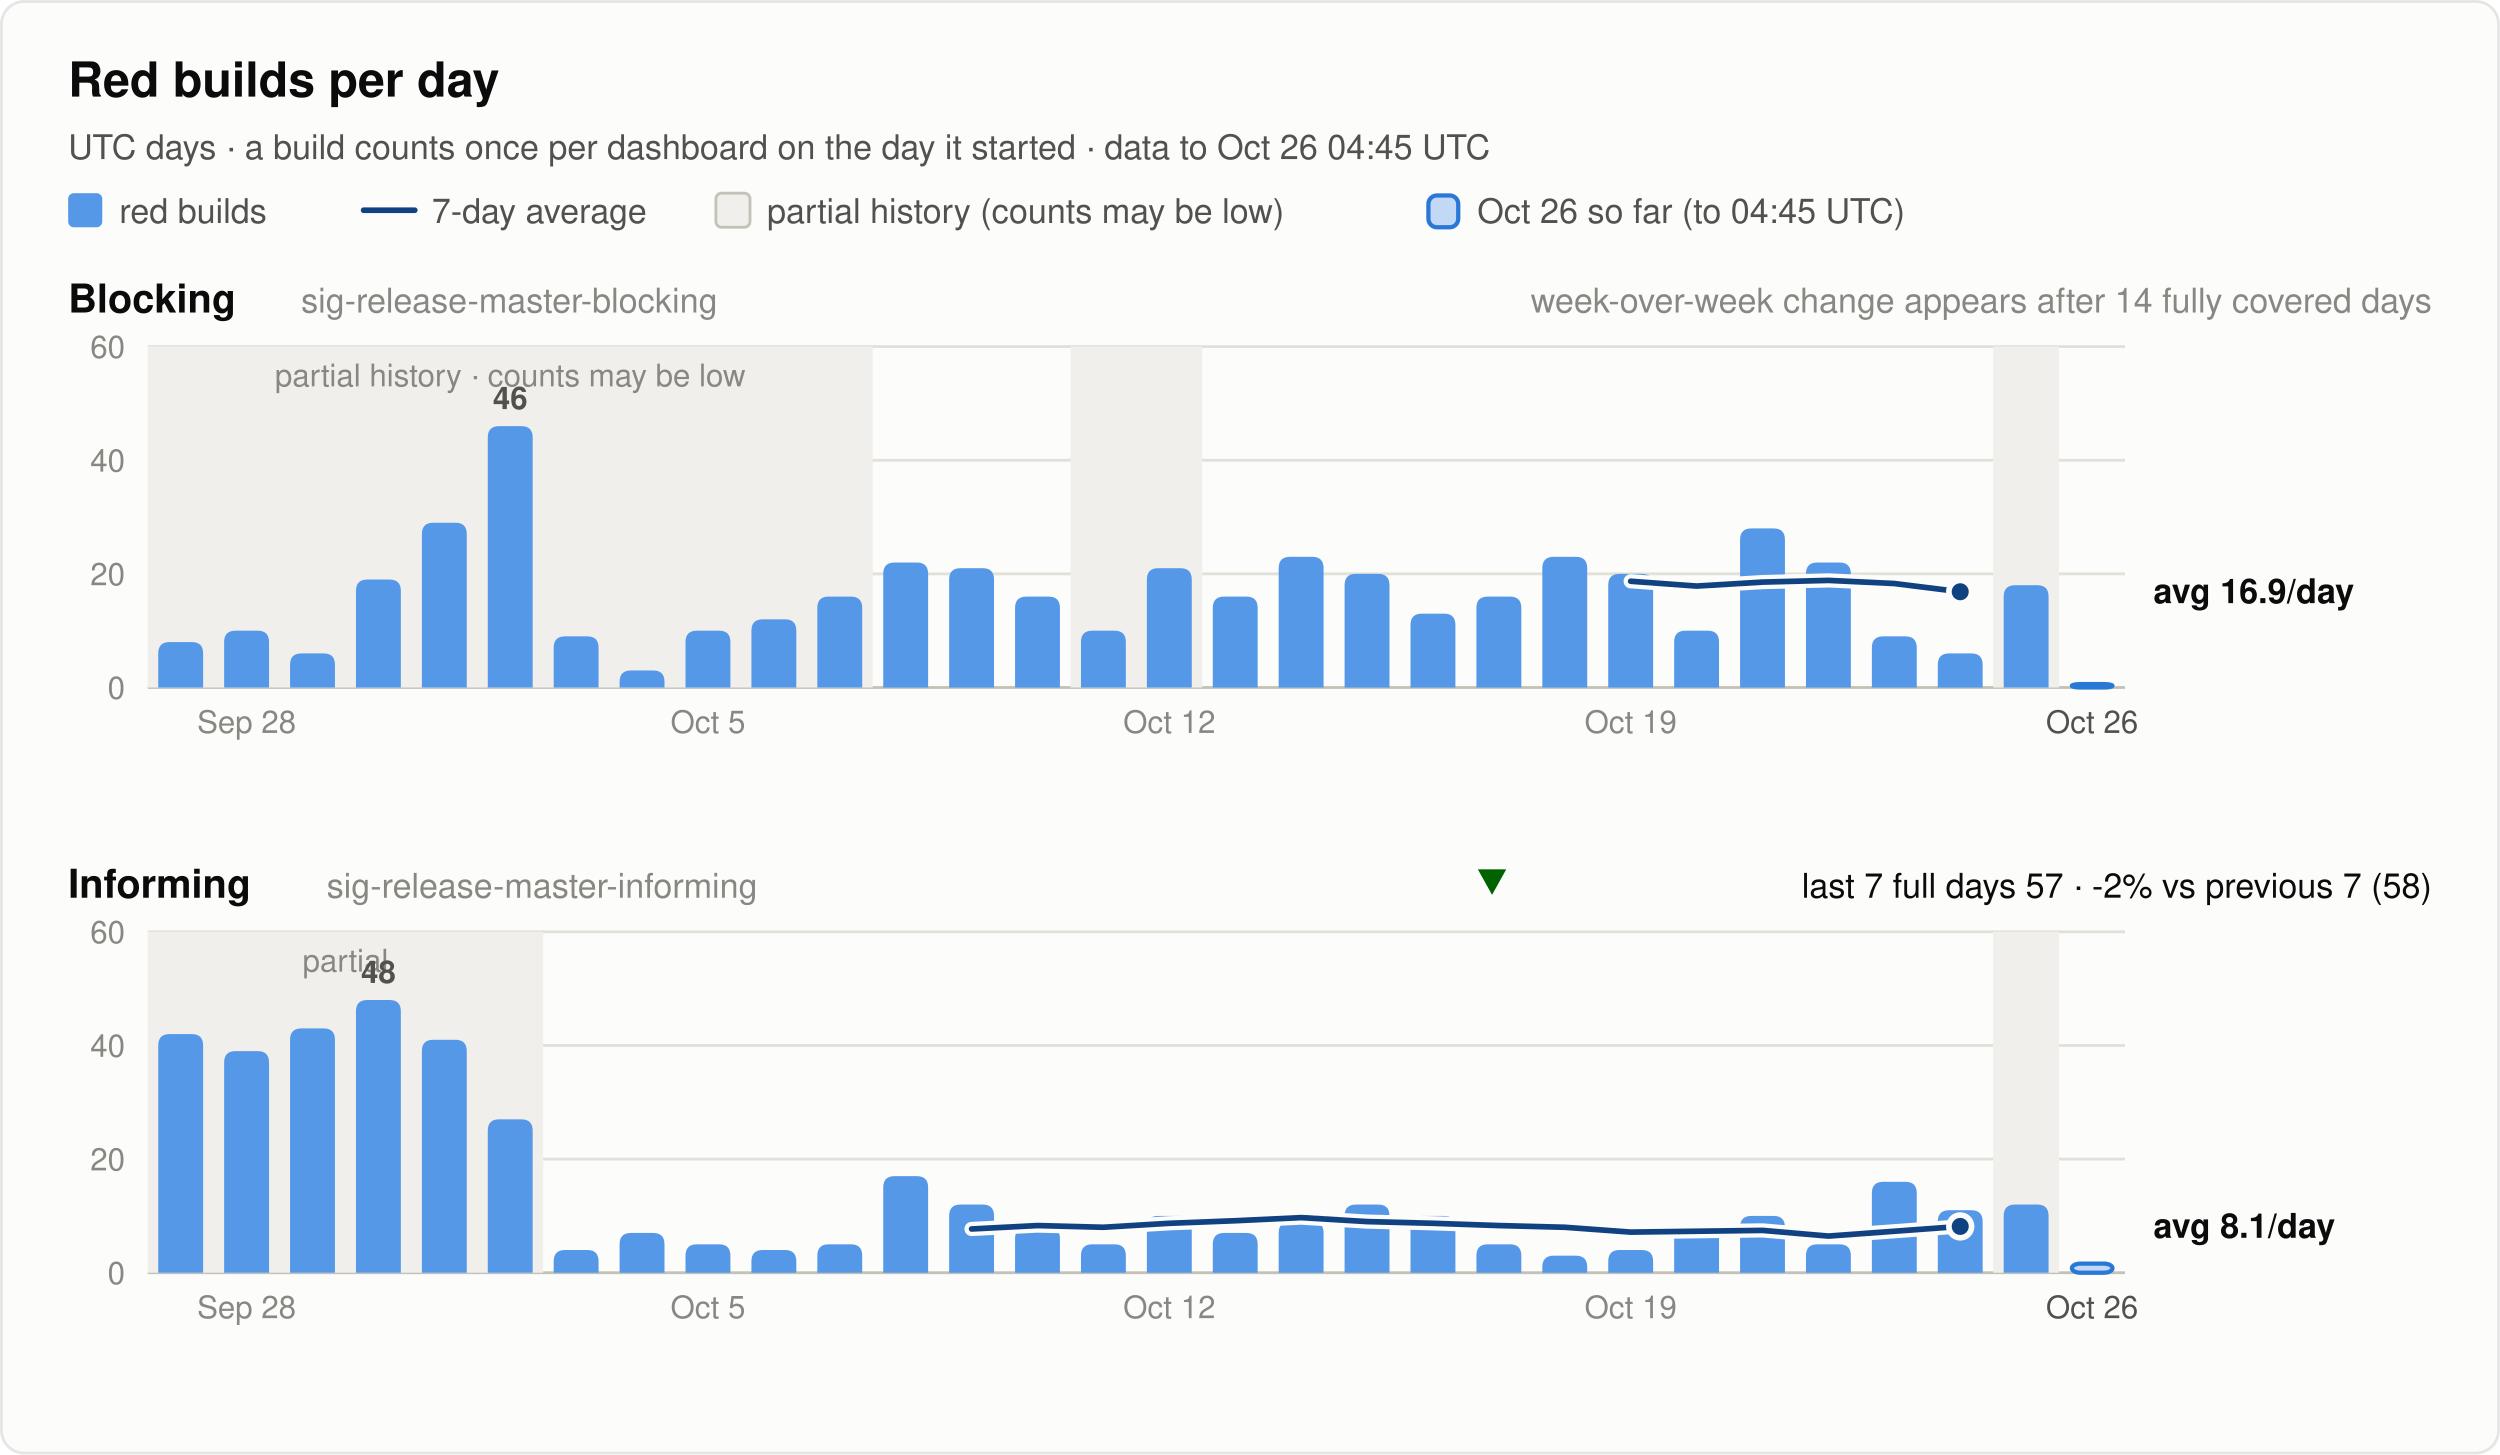
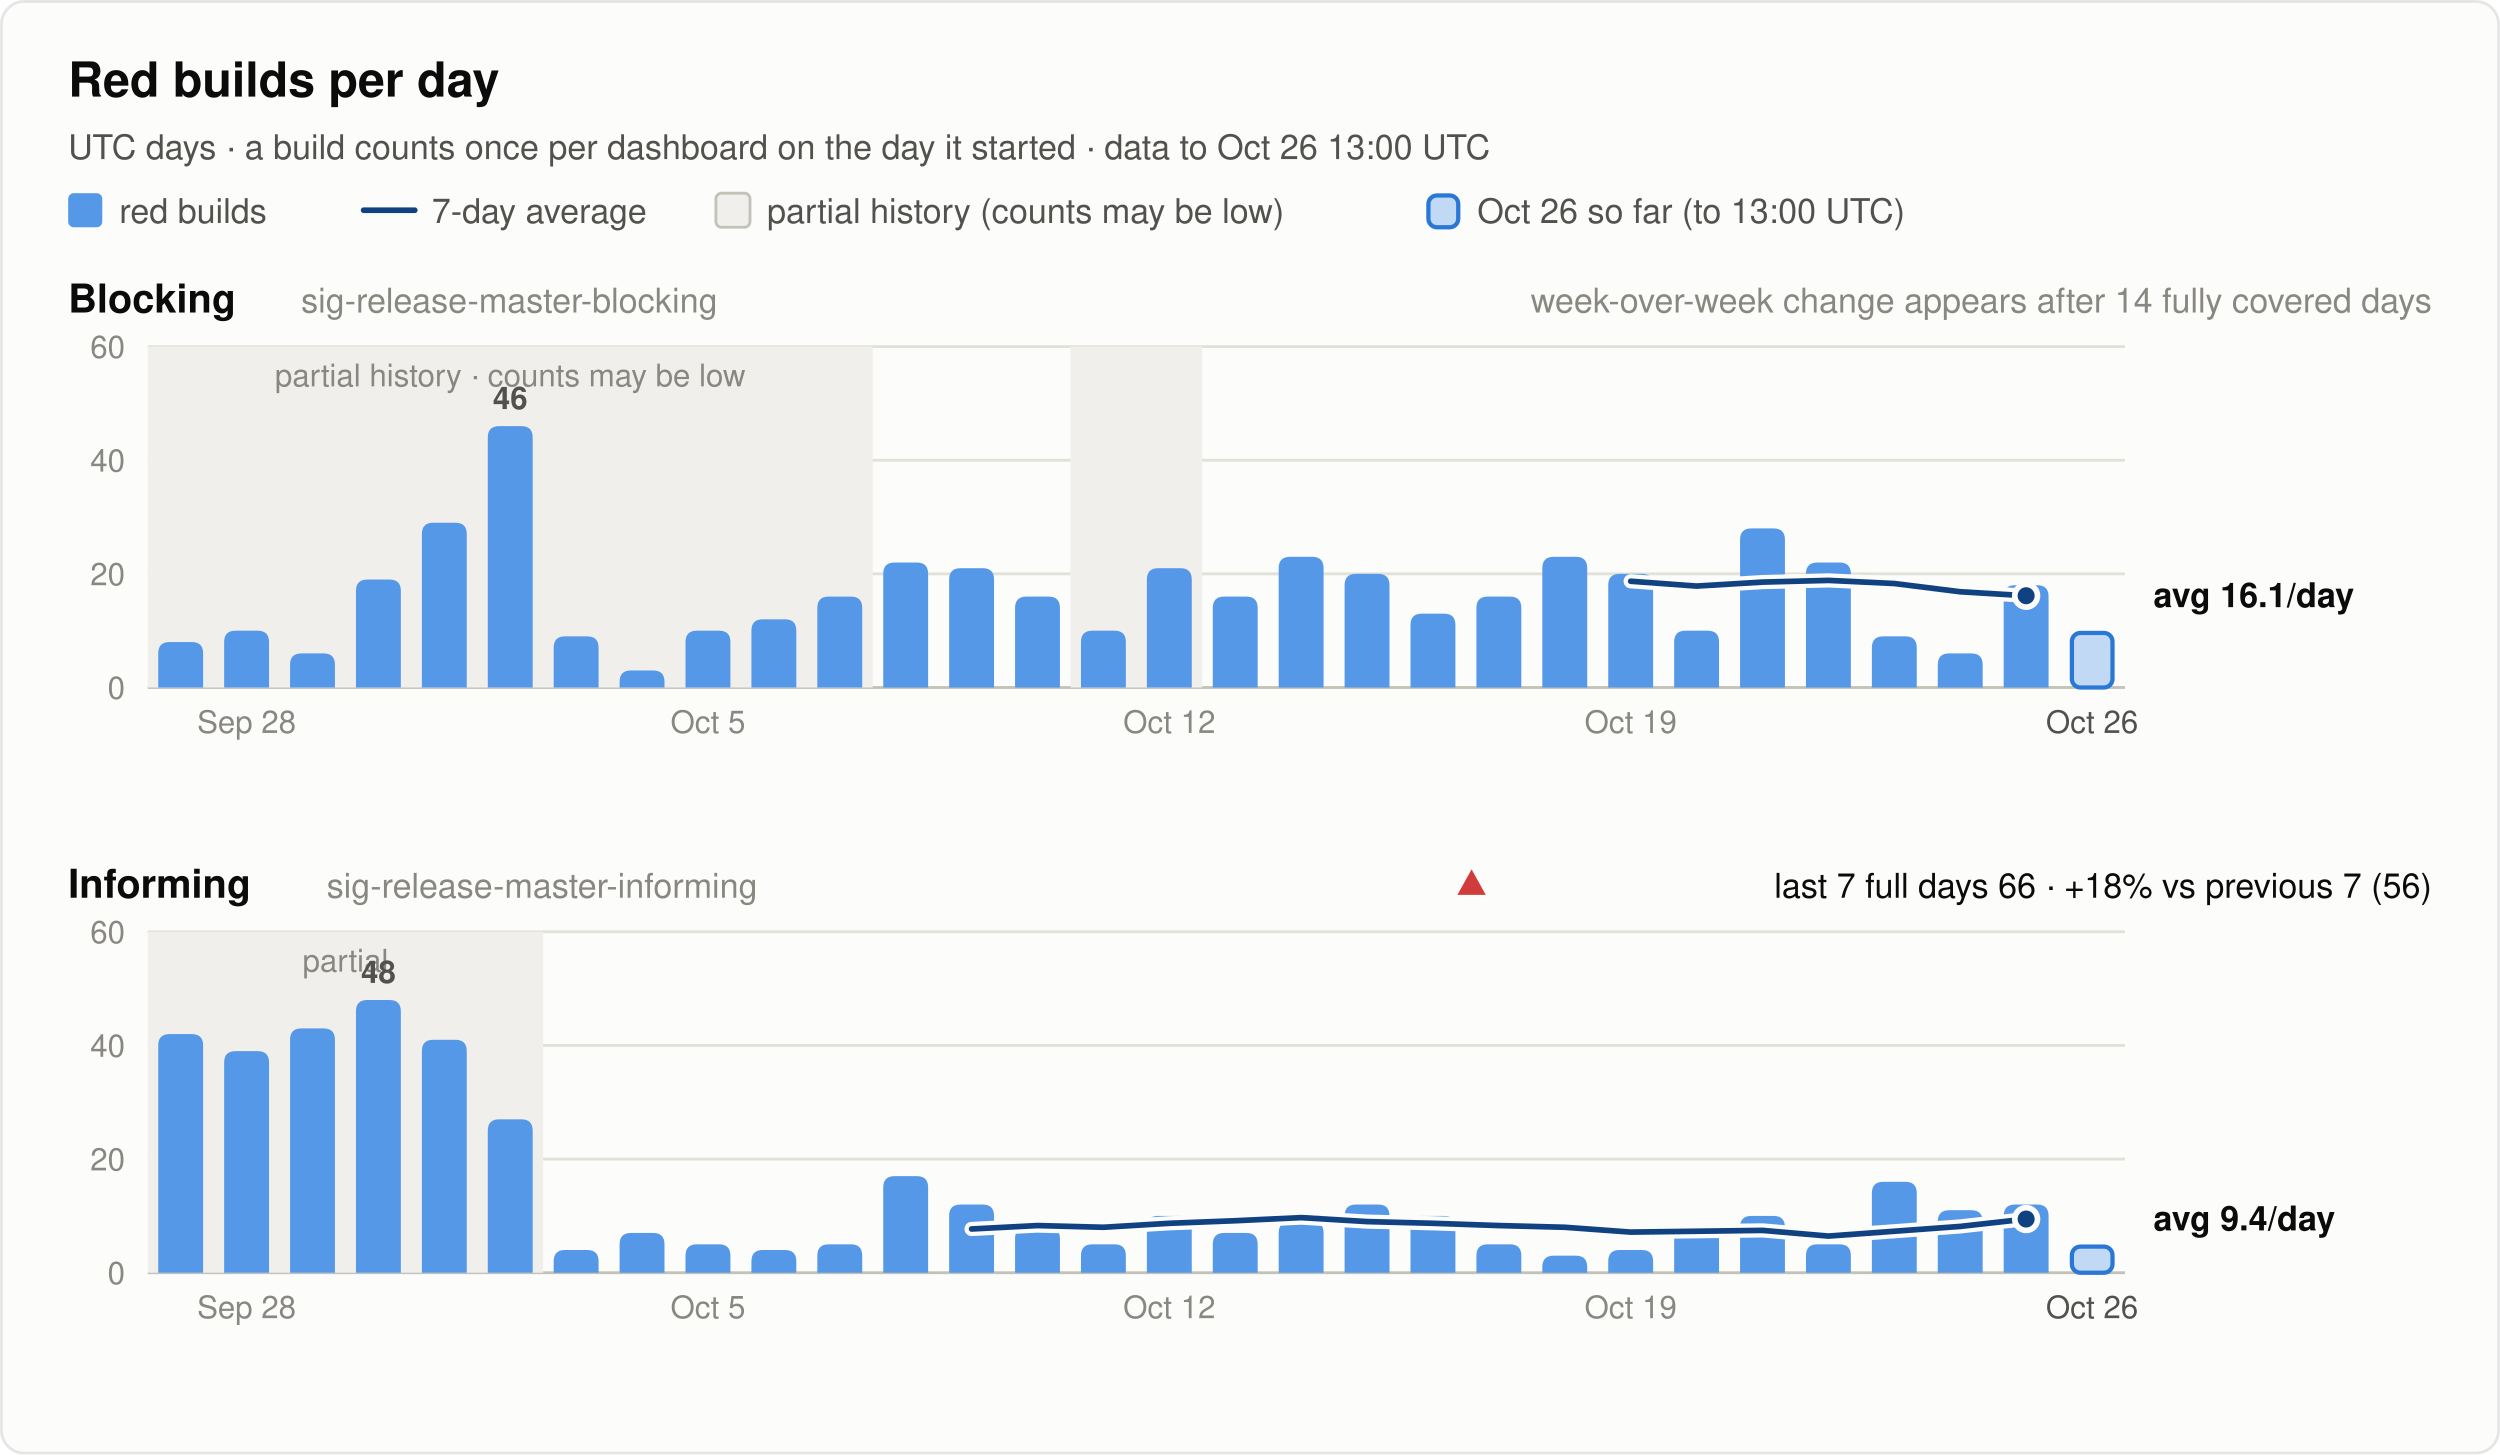
<svg xmlns="http://www.w3.org/2000/svg" width="880" height="512" viewBox="0 0 880 512" font-family="system-ui, -apple-system, 'Segoe UI', Helvetica, Arial, sans-serif" role="img">
  <rect x="0.5" y="0.5" width="879" height="511" rx="8" fill="#fcfcfb" stroke="rgba(11,11,11,0.10)" />
  <text x="24.0" y="34.0" font-size="17" font-weight="600" fill="#0b0b0b" text-anchor="start">Red builds per day</text>
-   <text x="24.0" y="56.0" font-size="12" font-weight="400" fill="#52514e" text-anchor="start">UTC days · a build counts once per dashboard on the day it started · data to Oct 26 04:45 UTC</text>
+   <text x="24.0" y="56.0" font-size="12" font-weight="400" fill="#52514e" text-anchor="start">UTC days · a build counts once per dashboard on the day it started · data to Oct 26 13:00 UTC</text>
  <rect x="24" y="68" width="12" height="12" rx="2" fill="#5598e7" />
  <text x="42.0" y="78.5" font-size="12" font-weight="400" fill="#52514e" text-anchor="start">red builds</text>
  <line x1="128" y1="74" x2="146" y2="74" stroke="#104281" stroke-width="2" stroke-linecap="round" />
  <text x="152.0" y="78.5" font-size="12" font-weight="400" fill="#52514e" text-anchor="start">7-day average</text>
  <rect x="252" y="68" width="12" height="12" rx="2" fill="#f0efec" stroke="#c3c2b7" />
  <text x="270.0" y="78.5" font-size="12" font-weight="400" fill="#52514e" text-anchor="start">partial history (counts may be low)</text>
  <rect x="502.8" y="68.8" width="10.5" height="11.2" rx="3" fill="#5598e7" fill-opacity="0.35" stroke="#2a78d6" stroke-width="1.5" />
-   <text x="520.0" y="78.5" font-size="12" font-weight="400" fill="#52514e" text-anchor="start">Oct 26 so far (to 04:45 UTC)</text>
+   <text x="520.0" y="78.5" font-size="12" font-weight="400" fill="#52514e" text-anchor="start">Oct 26 so far (to 13:00 UTC)</text>
  <text x="24.0" y="110.0" font-size="14" font-weight="600" fill="#0b0b0b" text-anchor="start">Blocking</text>
  <text x="106.0" y="110.0" font-size="12" font-weight="400" fill="#898781" text-anchor="start">sig-release-master-blocking</text>
  <text x="856.0" y="110.0" font-size="12" font-weight="400" fill="#898781" text-anchor="end">week-over-week change appears after 14 fully covered days</text>
  <line x1="52" y1="242.0" x2="748" y2="242.0" stroke="#c3c2b7" stroke-width="1" />
  <text x="44.0" y="246.0" font-size="11" font-weight="400" fill="#898781" text-anchor="end" font-variant-numeric="tabular-nums">0</text>
  <line x1="52" y1="202.0" x2="748" y2="202.0" stroke="#e1e0d9" stroke-width="1" />
  <text x="44.0" y="206.0" font-size="11" font-weight="400" fill="#898781" text-anchor="end" font-variant-numeric="tabular-nums">20</text>
  <line x1="52" y1="162.0" x2="748" y2="162.0" stroke="#e1e0d9" stroke-width="1" />
  <text x="44.0" y="166.0" font-size="11" font-weight="400" fill="#898781" text-anchor="end" font-variant-numeric="tabular-nums">40</text>
  <line x1="52" y1="122.0" x2="748" y2="122.0" stroke="#e1e0d9" stroke-width="1" />
  <text x="44.0" y="126.0" font-size="11" font-weight="400" fill="#898781" text-anchor="end" font-variant-numeric="tabular-nums">60</text>
  <rect x="52.0" y="122.0" width="255.2" height="120.0" fill="#f0efec" />
  <text x="179.6" y="136.0" font-size="11" font-weight="400" fill="#898781" text-anchor="middle">partial history · counts may be low</text>
  <rect x="376.8" y="122.0" width="46.4" height="120.0" fill="#f0efec" />
-   <rect x="701.6" y="122.0" width="23.2" height="120.0" fill="#f0efec" />
  <path d="M55.7,242.0 V230.0 Q55.7,226.0 59.7,226.0 H67.5 Q71.5,226.0 71.5,230.0 V242.0 Z" fill="#5598e7" />
  <path d="M78.9,242.0 V226.0 Q78.9,222.0 82.9,222.0 H90.7 Q94.7,222.0 94.7,226.0 V242.0 Z" fill="#5598e7" />
  <path d="M102.1,242.0 V234.0 Q102.1,230.0 106.1,230.0 H113.9 Q117.9,230.0 117.9,234.0 V242.0 Z" fill="#5598e7" />
  <path d="M125.3,242.0 V208.0 Q125.3,204.0 129.3,204.0 H137.1 Q141.1,204.0 141.1,208.0 V242.0 Z" fill="#5598e7" />
  <path d="M148.5,242.0 V188.0 Q148.5,184.0 152.5,184.0 H160.3 Q164.3,184.0 164.3,188.0 V242.0 Z" fill="#5598e7" />
  <path d="M171.7,242.0 V154.0 Q171.7,150.0 175.7,150.0 H183.5 Q187.5,150.0 187.5,154.0 V242.0 Z" fill="#5598e7" />
  <text x="179.6" y="144.0" font-size="11" font-weight="600" fill="#52514e" text-anchor="middle">46</text>
  <path d="M194.9,242.0 V228.0 Q194.9,224.0 198.9,224.0 H206.7 Q210.7,224.0 210.7,228.0 V242.0 Z" fill="#5598e7" />
  <path d="M218.1,242.0 V240.0 Q218.1,236.0 222.1,236.0 H229.9 Q233.9,236.0 233.9,240.0 V242.0 Z" fill="#5598e7" />
  <path d="M241.3,242.0 V226.0 Q241.3,222.0 245.3,222.0 H253.1 Q257.1,222.0 257.1,226.0 V242.0 Z" fill="#5598e7" />
  <path d="M264.5,242.0 V222.0 Q264.5,218.0 268.5,218.0 H276.3 Q280.3,218.0 280.3,222.0 V242.0 Z" fill="#5598e7" />
  <path d="M287.7,242.0 V214.0 Q287.7,210.0 291.7,210.0 H299.5 Q303.5,210.0 303.5,214.0 V242.0 Z" fill="#5598e7" />
  <path d="M310.9,242.0 V202.0 Q310.9,198.0 314.9,198.0 H322.7 Q326.7,198.0 326.7,202.0 V242.0 Z" fill="#5598e7" />
  <path d="M334.1,242.0 V204.0 Q334.1,200.0 338.1,200.0 H345.9 Q349.9,200.0 349.9,204.0 V242.0 Z" fill="#5598e7" />
  <path d="M357.3,242.0 V214.0 Q357.3,210.0 361.3,210.0 H369.1 Q373.1,210.0 373.1,214.0 V242.0 Z" fill="#5598e7" />
  <path d="M380.5,242.0 V226.0 Q380.5,222.0 384.5,222.0 H392.3 Q396.3,222.0 396.3,226.0 V242.0 Z" fill="#5598e7" />
  <path d="M403.7,242.0 V204.0 Q403.7,200.0 407.7,200.0 H415.5 Q419.5,200.0 419.5,204.0 V242.0 Z" fill="#5598e7" />
  <path d="M426.9,242.0 V214.0 Q426.9,210.0 430.9,210.0 H438.7 Q442.7,210.0 442.7,214.0 V242.0 Z" fill="#5598e7" />
  <path d="M450.1,242.0 V200.0 Q450.1,196.0 454.1,196.0 H461.9 Q465.9,196.0 465.9,200.0 V242.0 Z" fill="#5598e7" />
  <path d="M473.3,242.0 V206.0 Q473.3,202.0 477.3,202.0 H485.1 Q489.1,202.0 489.1,206.0 V242.0 Z" fill="#5598e7" />
  <path d="M496.5,242.0 V220.0 Q496.5,216.0 500.5,216.0 H508.3 Q512.3,216.0 512.3,220.0 V242.0 Z" fill="#5598e7" />
  <path d="M519.7,242.0 V214.0 Q519.7,210.0 523.7,210.0 H531.5 Q535.5,210.0 535.5,214.0 V242.0 Z" fill="#5598e7" />
  <path d="M542.9,242.0 V200.0 Q542.9,196.0 546.9,196.0 H554.7 Q558.7,196.0 558.7,200.0 V242.0 Z" fill="#5598e7" />
  <path d="M566.1,242.0 V206.0 Q566.1,202.0 570.1,202.0 H577.9 Q581.9,202.0 581.9,206.0 V242.0 Z" fill="#5598e7" />
  <path d="M589.3,242.0 V226.0 Q589.3,222.0 593.3,222.0 H601.1 Q605.1,222.0 605.1,226.0 V242.0 Z" fill="#5598e7" />
  <path d="M612.5,242.0 V190.0 Q612.5,186.0 616.5,186.0 H624.3 Q628.3,186.0 628.3,190.0 V242.0 Z" fill="#5598e7" />
  <path d="M635.7,242.0 V202.0 Q635.7,198.0 639.7,198.0 H647.5 Q651.5,198.0 651.5,202.0 V242.0 Z" fill="#5598e7" />
  <path d="M658.9,242.0 V228.0 Q658.9,224.0 662.9,224.0 H670.7 Q674.7,224.0 674.7,228.0 V242.0 Z" fill="#5598e7" />
  <path d="M682.1,242.0 V234.0 Q682.1,230.0 686.1,230.0 H693.9 Q697.9,230.0 697.9,234.0 V242.0 Z" fill="#5598e7" />
  <path d="M705.3,242.0 V210.0 Q705.3,206.0 709.3,206.0 H717.1 Q721.1,206.0 721.1,210.0 V242.0 Z" fill="#5598e7" />
-   <rect x="729.3" y="240.8" width="14.3" height="1.2" rx="3" fill="#5598e7" fill-opacity="0.35" stroke="#2a78d6" stroke-width="1.5" />
-   <polyline points="574.0,204.6 597.2,206.3 620.4,204.9 643.6,204.3 666.8,205.4 690.0,208.3" fill="none" stroke="#fcfcfb" stroke-width="5" stroke-linejoin="round" stroke-linecap="round" />
-   <polyline points="574.0,204.6 597.2,206.3 620.4,204.9 643.6,204.3 666.8,205.4 690.0,208.3" fill="none" stroke="#104281" stroke-width="2" stroke-linejoin="round" stroke-linecap="round" />
-   <circle cx="690.0" cy="208.3" r="4" fill="#104281" stroke="#fcfcfb" stroke-width="2" />
-   <text x="758.0" y="212.3" font-size="12" font-weight="600" fill="#0b0b0b" text-anchor="start">avg 16.9/day</text>
+   <rect x="729.3" y="222.8" width="14.3" height="19.2" rx="3" fill="#5598e7" fill-opacity="0.35" stroke="#2a78d6" stroke-width="1.5" />
+   <polyline points="574.0,204.6 597.2,206.3 620.4,204.9 643.6,204.3 666.8,205.4 690.0,208.3 713.2,209.7" fill="none" stroke="#fcfcfb" stroke-width="5" stroke-linejoin="round" stroke-linecap="round" />
+   <polyline points="574.0,204.6 597.2,206.3 620.4,204.9 643.6,204.3 666.8,205.4 690.0,208.3 713.2,209.7" fill="none" stroke="#104281" stroke-width="2" stroke-linejoin="round" stroke-linecap="round" />
+   <circle cx="713.2" cy="209.7" r="4" fill="#104281" stroke="#fcfcfb" stroke-width="2" />
+   <text x="758.0" y="213.7" font-size="12" font-weight="600" fill="#0b0b0b" text-anchor="start">avg 16.1/day</text>
  <text x="86.8" y="258.0" font-size="11" font-weight="400" fill="#898781" text-anchor="middle">Sep 28</text>
  <text x="249.2" y="258.0" font-size="11" font-weight="400" fill="#898781" text-anchor="middle">Oct 5</text>
  <text x="411.6" y="258.0" font-size="11" font-weight="400" fill="#898781" text-anchor="middle">Oct 12</text>
  <text x="574.0" y="258.0" font-size="11" font-weight="400" fill="#898781" text-anchor="middle">Oct 19</text>
  <text x="736.4" y="258.0" font-size="11" font-weight="400" fill="#52514e" text-anchor="middle">Oct 26</text>
  <text x="24.0" y="316.0" font-size="14" font-weight="600" fill="#0b0b0b" text-anchor="start">Informing</text>
  <text x="115.0" y="316.0" font-size="12" font-weight="400" fill="#898781" text-anchor="start">sig-release-master-informing</text>
-   <text x="856.0" y="316.0" font-size="12" font-weight="400" fill="#0b0b0b" text-anchor="end">last 7 full days 57 · -2% vs previous 7 (58)</text>
-   <polygon points="525.2,315 530.2,306 520.2,306" fill="#006300" />
+   <text x="856.0" y="316.0" font-size="12" font-weight="400" fill="#0b0b0b" text-anchor="end">last 7 full days 66 · +18% vs previous 7 (56)</text>
+   <polygon points="518.0,306 523.0,315 513.0,315" fill="#d03b3b" />
  <line x1="52" y1="448.0" x2="748" y2="448.0" stroke="#c3c2b7" stroke-width="1" />
  <text x="44.0" y="452.0" font-size="11" font-weight="400" fill="#898781" text-anchor="end" font-variant-numeric="tabular-nums">0</text>
  <line x1="52" y1="408.0" x2="748" y2="408.0" stroke="#e1e0d9" stroke-width="1" />
  <text x="44.0" y="412.0" font-size="11" font-weight="400" fill="#898781" text-anchor="end" font-variant-numeric="tabular-nums">20</text>
  <line x1="52" y1="368.0" x2="748" y2="368.0" stroke="#e1e0d9" stroke-width="1" />
  <text x="44.0" y="372.0" font-size="11" font-weight="400" fill="#898781" text-anchor="end" font-variant-numeric="tabular-nums">40</text>
  <line x1="52" y1="328.0" x2="748" y2="328.0" stroke="#e1e0d9" stroke-width="1" />
  <text x="44.0" y="332.0" font-size="11" font-weight="400" fill="#898781" text-anchor="end" font-variant-numeric="tabular-nums">60</text>
  <rect x="52.0" y="328.0" width="139.2" height="120.0" fill="#f0efec" />
  <text x="121.6" y="342.0" font-size="11" font-weight="400" fill="#898781" text-anchor="middle">partial</text>
-   <rect x="701.6" y="328.0" width="23.2" height="120.0" fill="#f0efec" />
  <path d="M55.7,448.0 V368.0 Q55.7,364.0 59.7,364.0 H67.5 Q71.5,364.0 71.5,368.0 V448.0 Z" fill="#5598e7" />
  <path d="M78.9,448.0 V374.0 Q78.9,370.0 82.9,370.0 H90.7 Q94.7,370.0 94.7,374.0 V448.0 Z" fill="#5598e7" />
  <path d="M102.1,448.0 V366.0 Q102.1,362.0 106.1,362.0 H113.9 Q117.9,362.0 117.9,366.0 V448.0 Z" fill="#5598e7" />
  <path d="M125.3,448.0 V356.0 Q125.3,352.0 129.3,352.0 H137.1 Q141.1,352.0 141.1,356.0 V448.0 Z" fill="#5598e7" />
  <text x="133.2" y="346.0" font-size="11" font-weight="600" fill="#52514e" text-anchor="middle">48</text>
  <path d="M148.5,448.0 V370.0 Q148.5,366.0 152.5,366.0 H160.3 Q164.3,366.0 164.3,370.0 V448.0 Z" fill="#5598e7" />
  <path d="M171.7,448.0 V398.0 Q171.7,394.0 175.7,394.0 H183.5 Q187.5,394.0 187.5,398.0 V448.0 Z" fill="#5598e7" />
  <path d="M194.9,448.0 V444.0 Q194.9,440.0 198.9,440.0 H206.7 Q210.7,440.0 210.7,444.0 V448.0 Z" fill="#5598e7" />
  <path d="M218.1,448.0 V438.0 Q218.1,434.0 222.1,434.0 H229.9 Q233.9,434.0 233.9,438.0 V448.0 Z" fill="#5598e7" />
  <path d="M241.3,448.0 V442.0 Q241.3,438.0 245.3,438.0 H253.1 Q257.1,438.0 257.1,442.0 V448.0 Z" fill="#5598e7" />
  <path d="M264.5,448.0 V444.0 Q264.5,440.0 268.5,440.0 H276.3 Q280.3,440.0 280.3,444.0 V448.0 Z" fill="#5598e7" />
  <path d="M287.7,448.0 V442.0 Q287.7,438.0 291.7,438.0 H299.5 Q303.5,438.0 303.5,442.0 V448.0 Z" fill="#5598e7" />
  <path d="M310.9,448.0 V418.0 Q310.9,414.0 314.9,414.0 H322.7 Q326.7,414.0 326.7,418.0 V448.0 Z" fill="#5598e7" />
  <path d="M334.1,448.0 V428.0 Q334.1,424.0 338.1,424.0 H345.9 Q349.9,424.0 349.9,428.0 V448.0 Z" fill="#5598e7" />
  <path d="M357.3,448.0 V436.0 Q357.3,432.0 361.3,432.0 H369.1 Q373.1,432.0 373.1,436.0 V448.0 Z" fill="#5598e7" />
  <path d="M380.5,448.0 V442.0 Q380.5,438.0 384.5,438.0 H392.3 Q396.3,438.0 396.3,442.0 V448.0 Z" fill="#5598e7" />
  <path d="M403.7,448.0 V432.0 Q403.7,428.0 407.7,428.0 H415.5 Q419.5,428.0 419.5,432.0 V448.0 Z" fill="#5598e7" />
  <path d="M426.9,448.0 V438.0 Q426.9,434.0 430.9,434.0 H438.7 Q442.7,434.0 442.7,438.0 V448.0 Z" fill="#5598e7" />
  <path d="M450.1,448.0 V434.0 Q450.1,430.0 454.1,430.0 H461.9 Q465.9,430.0 465.9,434.0 V448.0 Z" fill="#5598e7" />
  <path d="M473.3,448.0 V428.0 Q473.3,424.0 477.3,424.0 H485.1 Q489.1,424.0 489.1,428.0 V448.0 Z" fill="#5598e7" />
  <path d="M496.5,448.0 V432.0 Q496.5,428.0 500.5,428.0 H508.3 Q512.3,428.0 512.3,432.0 V448.0 Z" fill="#5598e7" />
  <path d="M519.7,448.0 V442.0 Q519.7,438.0 523.7,438.0 H531.5 Q535.5,438.0 535.5,442.0 V448.0 Z" fill="#5598e7" />
  <path d="M542.9,448.0 V446.0 Q542.9,442.0 546.9,442.0 H554.7 Q558.7,442.0 558.7,446.0 V448.0 Z" fill="#5598e7" />
  <path d="M566.1,448.0 V444.0 Q566.1,440.0 570.1,440.0 H577.9 Q581.9,440.0 581.9,444.0 V448.0 Z" fill="#5598e7" />
  <path d="M589.3,448.0 V436.0 Q589.3,432.0 593.3,432.0 H601.1 Q605.1,432.0 605.1,436.0 V448.0 Z" fill="#5598e7" />
  <path d="M612.5,448.0 V432.0 Q612.5,428.0 616.5,428.0 H624.3 Q628.3,428.0 628.3,432.0 V448.0 Z" fill="#5598e7" />
  <path d="M635.7,448.0 V442.0 Q635.7,438.0 639.7,438.0 H647.5 Q651.5,438.0 651.5,442.0 V448.0 Z" fill="#5598e7" />
  <path d="M658.9,448.0 V420.0 Q658.9,416.0 662.9,416.0 H670.7 Q674.7,416.0 674.7,420.0 V448.0 Z" fill="#5598e7" />
  <path d="M682.1,448.0 V430.0 Q682.1,426.0 686.1,426.0 H693.9 Q697.9,426.0 697.9,430.0 V448.0 Z" fill="#5598e7" />
  <path d="M705.3,448.0 V428.0 Q705.3,424.0 709.3,424.0 H717.1 Q721.1,424.0 721.1,428.0 V448.0 Z" fill="#5598e7" />
-   <rect x="729.3" y="444.8" width="14.3" height="3.2" rx="3" fill="#5598e7" fill-opacity="0.35" stroke="#2a78d6" stroke-width="1.5" />
-   <polyline points="342.0,432.6 365.2,431.4 388.4,432.0 411.6,430.6 434.8,429.7 458.0,428.6 481.2,430.0 504.4,430.6 527.6,431.4 550.8,432.0 574.0,433.7 597.2,433.4 620.4,433.1 643.6,435.1 666.8,433.4 690.0,431.7" fill="none" stroke="#fcfcfb" stroke-width="5" stroke-linejoin="round" stroke-linecap="round" />
-   <polyline points="342.0,432.6 365.2,431.4 388.4,432.0 411.6,430.6 434.8,429.7 458.0,428.6 481.2,430.0 504.4,430.6 527.6,431.4 550.8,432.0 574.0,433.7 597.2,433.4 620.4,433.1 643.6,435.1 666.8,433.4 690.0,431.7" fill="none" stroke="#104281" stroke-width="2" stroke-linejoin="round" stroke-linecap="round" />
-   <circle cx="690.0" cy="431.7" r="4" fill="#104281" stroke="#fcfcfb" stroke-width="2" />
-   <text x="758.0" y="435.7" font-size="12" font-weight="600" fill="#0b0b0b" text-anchor="start">avg 8.1/day</text>
+   <rect x="729.3" y="438.8" width="14.3" height="9.2" rx="3" fill="#5598e7" fill-opacity="0.35" stroke="#2a78d6" stroke-width="1.5" />
+   <polyline points="342.0,432.6 365.2,431.4 388.4,432.0 411.6,430.6 434.8,429.7 458.0,428.6 481.2,430.0 504.4,430.6 527.6,431.4 550.8,432.0 574.0,433.7 597.2,433.4 620.4,433.1 643.6,435.1 666.8,433.4 690.0,431.7 713.2,429.1" fill="none" stroke="#fcfcfb" stroke-width="5" stroke-linejoin="round" stroke-linecap="round" />
+   <polyline points="342.0,432.6 365.2,431.4 388.4,432.0 411.6,430.6 434.8,429.7 458.0,428.6 481.2,430.0 504.4,430.6 527.6,431.4 550.8,432.0 574.0,433.7 597.2,433.4 620.4,433.1 643.6,435.1 666.8,433.4 690.0,431.7 713.2,429.1" fill="none" stroke="#104281" stroke-width="2" stroke-linejoin="round" stroke-linecap="round" />
+   <circle cx="713.2" cy="429.1" r="4" fill="#104281" stroke="#fcfcfb" stroke-width="2" />
+   <text x="758.0" y="433.1" font-size="12" font-weight="600" fill="#0b0b0b" text-anchor="start">avg 9.4/day</text>
  <text x="86.8" y="464.0" font-size="11" font-weight="400" fill="#898781" text-anchor="middle">Sep 28</text>
  <text x="249.2" y="464.0" font-size="11" font-weight="400" fill="#898781" text-anchor="middle">Oct 5</text>
  <text x="411.6" y="464.0" font-size="11" font-weight="400" fill="#898781" text-anchor="middle">Oct 12</text>
  <text x="574.0" y="464.0" font-size="11" font-weight="400" fill="#898781" text-anchor="middle">Oct 19</text>
  <text x="736.4" y="464.0" font-size="11" font-weight="400" fill="#52514e" text-anchor="middle">Oct 26</text>
</svg>
